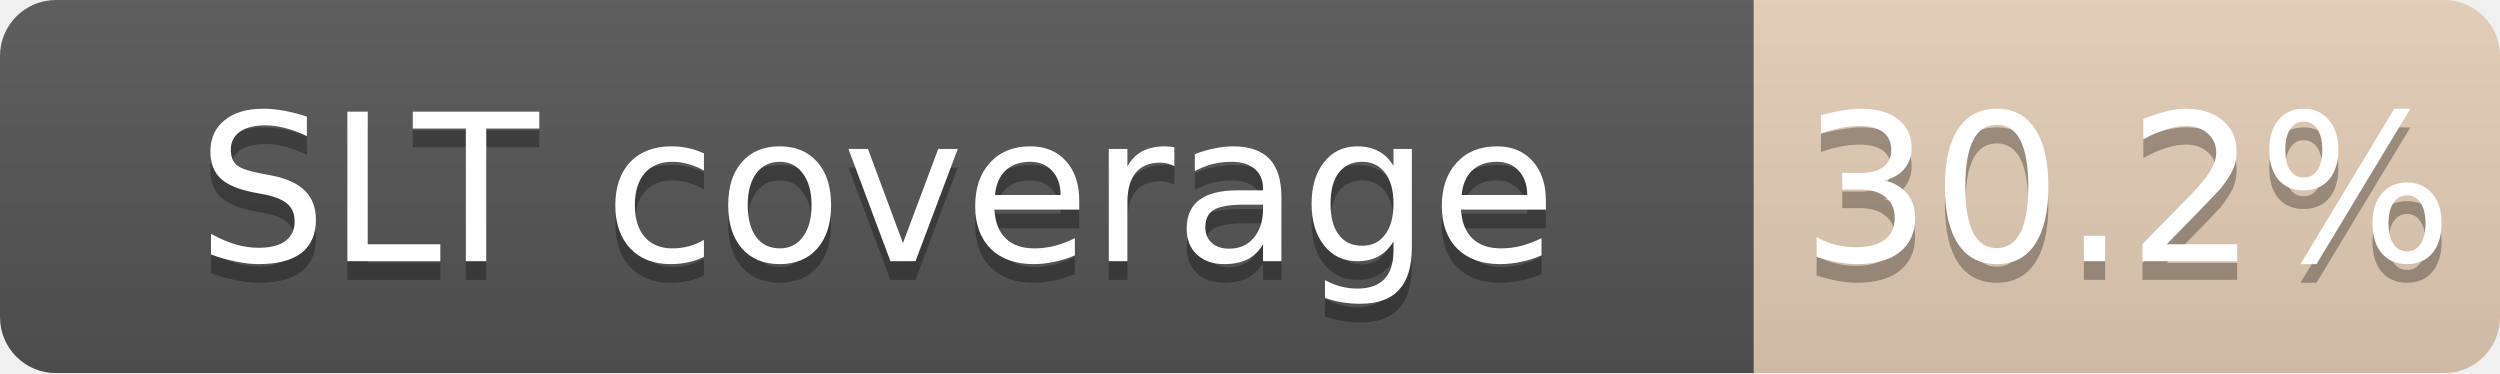
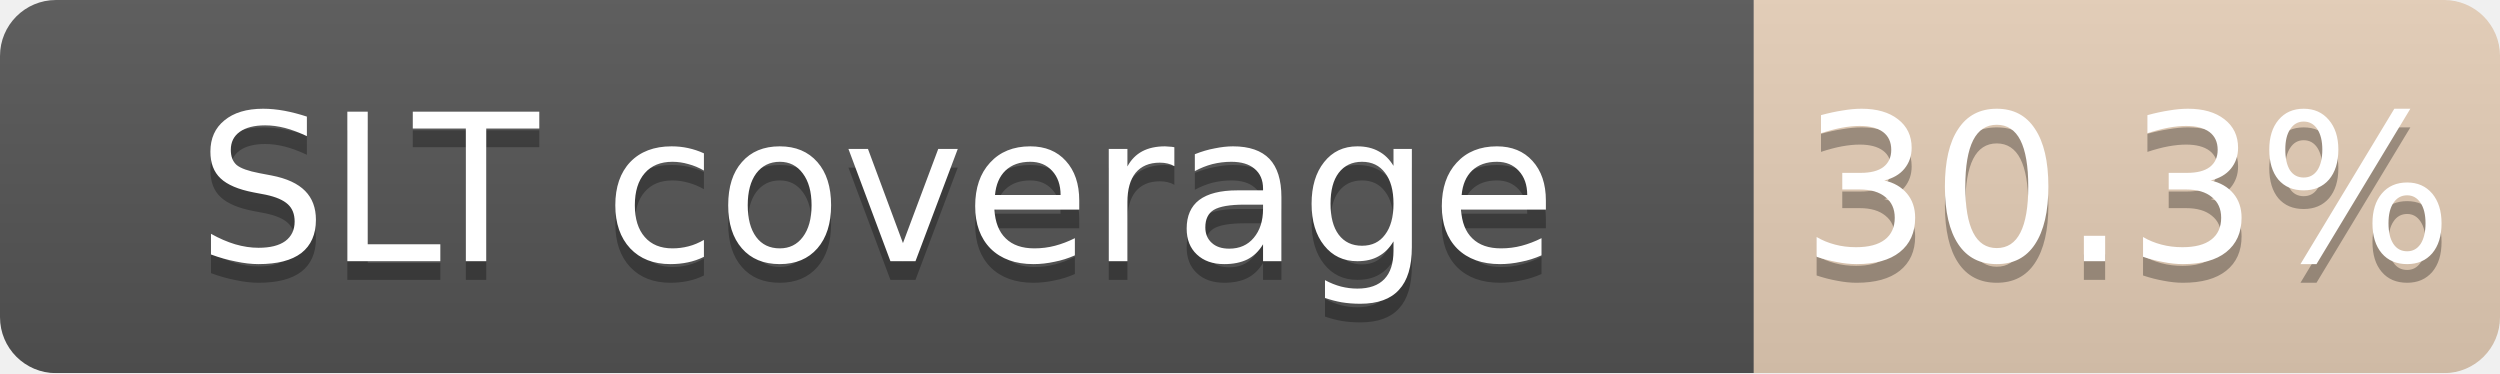
<svg xmlns="http://www.w3.org/2000/svg" width="134" height="20">
  <linearGradient id="b" x2="0" y2="100%">
    <stop offset="0" stop-color="#bbb" stop-opacity=".1" />
    <stop offset="1" stop-opacity=".1" />
  </linearGradient>
  <mask id="a">
    <rect width="134" height="20" rx="3" fill="#fff" />
  </mask>
  <g mask="url(#a)">
    <path fill="#555" d="M0 0h94v20H0z" />
    <path fill="#CD7F32" fill-opacity="0.30" d="M94 0h40v20H94z" />
    <path fill="url(#b)" d="M0 0h134v20H0z" />
  </g>
  <g fill="#fff" text-anchor="middle" font-family="DejaVu Sans,Verdana,Geneva,sans-serif" font-size="11">
    <text x="47.0" y="15" fill="#010101" fill-opacity=".3">SLT coverage</text>
    <text x="47.0" y="14">SLT coverage</text>
-     <text x="114.0" y="15" fill="#010101" fill-opacity=".3">30.2%</text>
-     <text x="114.0" y="14">30.2%</text>
+     <text x="114.0" y="15" fill="#010101" fill-opacity=".3">30.3%</text>
+     <text x="114.0" y="14">30.3%</text>
  </g>
</svg>
